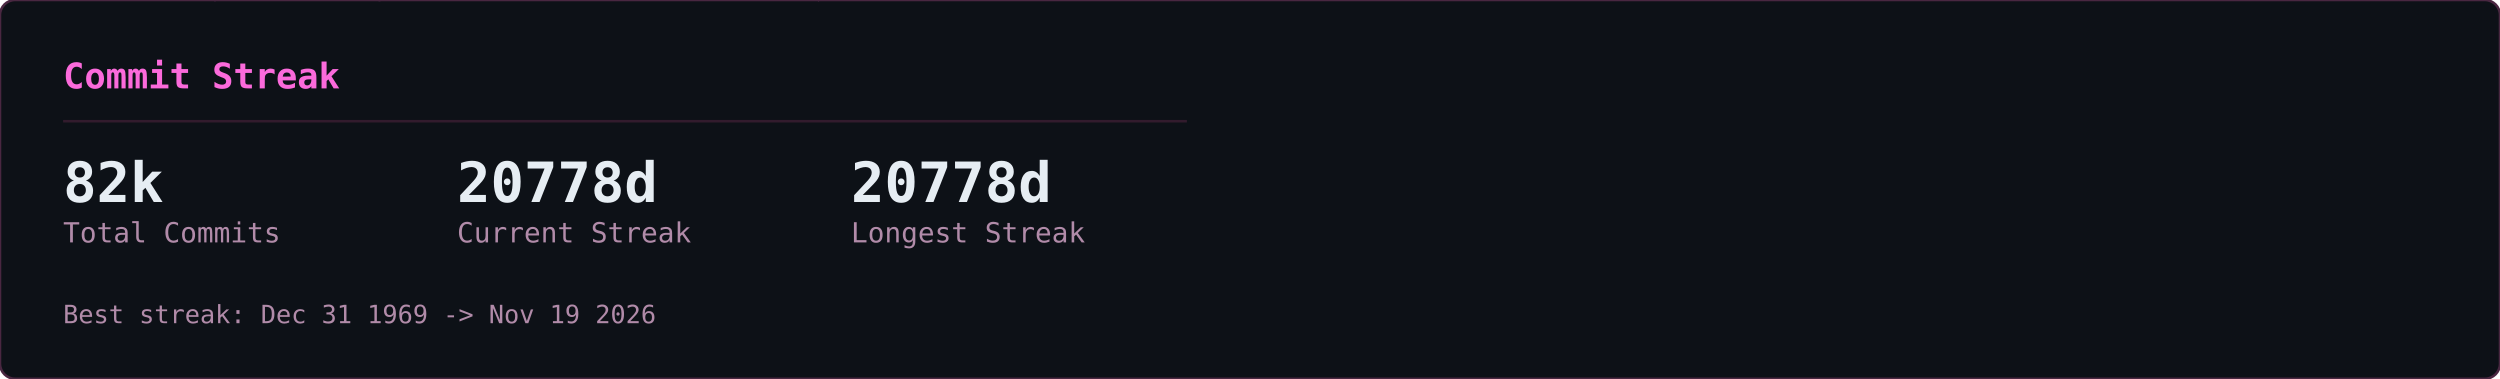
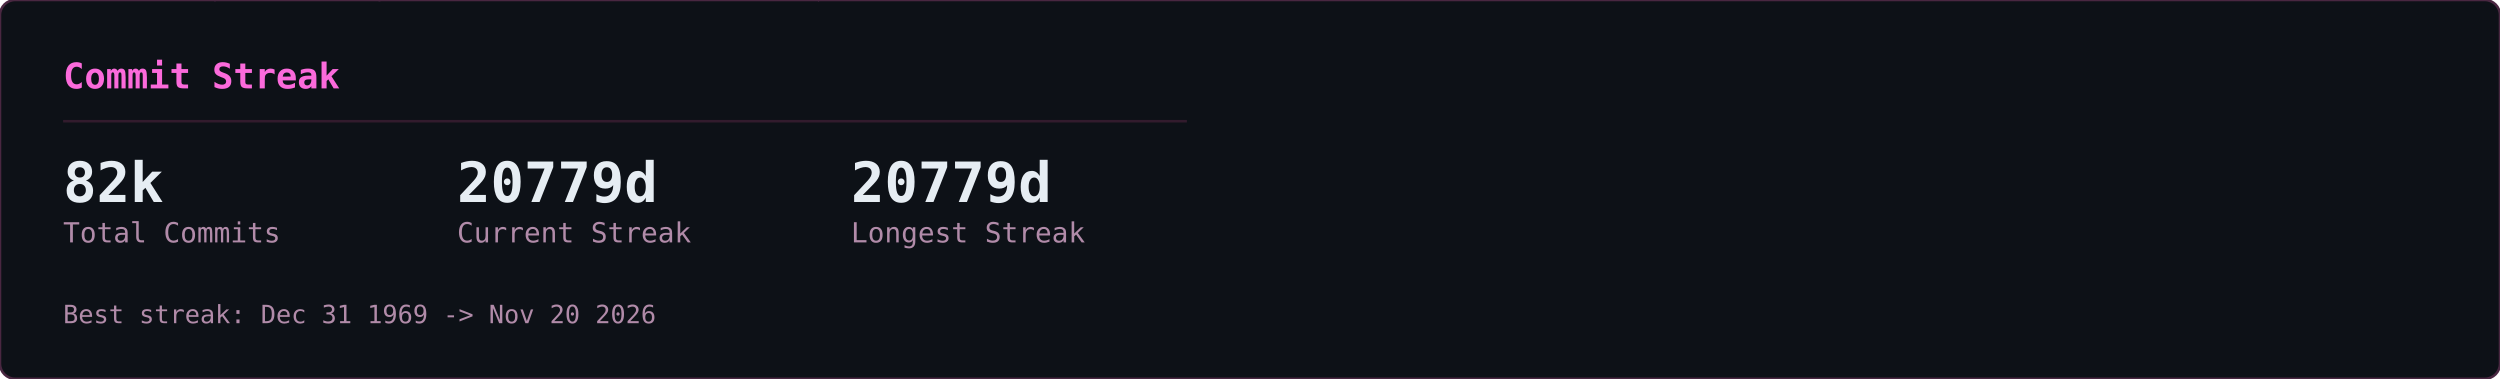
<svg xmlns="http://www.w3.org/2000/svg" width="990" height="150" viewBox="0 0 990 150">
  <defs>
    <clipPath id="row-clip">
      <rect width="990" height="150" rx="6" />
    </clipPath>
  </defs>
  <rect width="990" height="150" rx="6" fill="#0d1117" />
  <g clip-path="url(#row-clip)">
    <g transform="translate(0,0)">
      <g opacity="0.22" font-family="monospace" font-size="12">
        <style>@keyframes gcs3s0{from{transform:translateY(-46px)}to{transform:translateY(164px)}}@keyframes gcs4s0{from{transform:translateY(-60px)}to{transform:translateY(164px)}}@keyframes gcs5s0{from{transform:translateY(-74px)}to{transform:translateY(164px)}}@keyframes gcs6s0{from{transform:translateY(-88px)}to{transform:translateY(164px)}}</style>
        <g fill="#ff4fd8" style="animation:gcs3s0 2.57s linear -1.18s infinite">
          <text x="146">ｮ</text>
          <text x="146" y="-14" opacity=".75">ﾗ</text>
          <text x="146" y="-28" opacity=".5">ｧ</text>
          <text x="146" y="-42" opacity=".25">ﾊ</text>
        </g>
        <g fill="#ff4fd8" style="animation:gcs4s0 3.16s linear -1.00s infinite">
          <text x="236">3</text>
          <text x="236" y="-14" opacity=".8">ﾋ</text>
          <text x="236" y="-28" opacity=".6">ﾅ</text>
          <text x="236" y="-42" opacity=".4">ｭ</text>
          <text x="236" y="-56" opacity=".2">ｾ</text>
        </g>
        <g fill="#ff4fd8" style="animation:gcs5s0 2.63s linear -2.01s infinite">
          <text x="198">0</text>
          <text x="198" y="-14" opacity=".83">ﾚ</text>
          <text x="198" y="-28" opacity=".67">1</text>
          <text x="198" y="-42" opacity=".5">ｪ</text>
          <text x="198" y="-56" opacity=".33">ｱ</text>
          <text x="198" y="-70" opacity=".17">0</text>
        </g>
        <g fill="#ff4fd8" style="animation:gcs3s0 1.86s linear -0.90s infinite">
          <text x="222">ﾇ</text>
          <text x="222" y="-14" opacity=".75">ﾎ</text>
          <text x="222" y="-28" opacity=".5">ﾚ</text>
          <text x="222" y="-42" opacity=".25">ｸ</text>
        </g>
        <g fill="#ff4fd8" style="animation:gcs5s0 2.41s linear -2.33s infinite">
          <text x="83">ｯ</text>
          <text x="83" y="-14" opacity=".83">ﾀ</text>
          <text x="83" y="-28" opacity=".67">ｳ</text>
          <text x="83" y="-42" opacity=".5">1</text>
          <text x="83" y="-56" opacity=".33">ﾅ</text>
          <text x="83" y="-70" opacity=".17">8</text>
        </g>
        <g fill="#ff4fd8" style="animation:gcs5s0 2.66s linear -0.69s infinite">
          <text x="485">ｳ</text>
          <text x="485" y="-14" opacity=".83">ｵ</text>
          <text x="485" y="-28" opacity=".67">ｬ</text>
          <text x="485" y="-42" opacity=".5">ｿ</text>
          <text x="485" y="-56" opacity=".33">ﾜ</text>
          <text x="485" y="-70" opacity=".17">ｶ</text>
        </g>
        <g fill="#ff4fd8" style="animation:gcs6s0 2.54s linear -1.54s infinite">
          <text x="54">1</text>
          <text x="54" y="-14" opacity=".86">1</text>
          <text x="54" y="-28" opacity=".71">ﾌ</text>
          <text x="54" y="-42" opacity=".57">ｷ</text>
          <text x="54" y="-56" opacity=".43">4</text>
          <text x="54" y="-70" opacity=".29">ﾐ</text>
          <text x="54" y="-84" opacity=".14">ﾏ</text>
        </g>
        <g fill="#ff4fd8" style="animation:gcs5s0 3.14s linear -1.12s infinite">
          <text x="403">3</text>
          <text x="403" y="-14" opacity=".83">2</text>
          <text x="403" y="-28" opacity=".67">ｦ</text>
          <text x="403" y="-42" opacity=".5">ﾚ</text>
          <text x="403" y="-56" opacity=".33">ﾈ</text>
          <text x="403" y="-70" opacity=".17">ﾇ</text>
        </g>
        <g fill="#ff4fd8" style="animation:gcs5s0 2.89s linear -1.37s infinite">
          <text x="430">4</text>
          <text x="430" y="-14" opacity=".83">ｿ</text>
          <text x="430" y="-28" opacity=".67">ｯ</text>
          <text x="430" y="-42" opacity=".5">ﾑ</text>
          <text x="430" y="-56" opacity=".33">ｿ</text>
          <text x="430" y="-70" opacity=".17">ﾁ</text>
        </g>
        <g fill="#ff4fd8" style="animation:gcs6s0 3.06s linear -0.70s infinite">
          <text x="32">ｽ</text>
          <text x="32" y="-14" opacity=".86">ﾃ</text>
          <text x="32" y="-28" opacity=".71">ﾐ</text>
          <text x="32" y="-42" opacity=".57">ﾃ</text>
          <text x="32" y="-56" opacity=".43">ﾎ</text>
          <text x="32" y="-70" opacity=".29">5</text>
          <text x="32" y="-84" opacity=".14">ｱ</text>
        </g>
        <g fill="#ff4fd8" style="animation:gcs3s0 2.48s linear -2.03s infinite">
          <text x="184">ﾒ</text>
          <text x="184" y="-14" opacity=".75">ﾄ</text>
          <text x="184" y="-28" opacity=".5">ﾗ</text>
          <text x="184" y="-42" opacity=".25">ﾔ</text>
        </g>
        <g fill="#ff4fd8" style="animation:gcs3s0 2.48s linear -1.09s infinite">
          <text x="39">ﾅ</text>
          <text x="39" y="-14" opacity=".75">ｯ</text>
          <text x="39" y="-28" opacity=".5">ｺ</text>
          <text x="39" y="-42" opacity=".25">ﾌ</text>
        </g>
        <g fill="#ff4fd8" style="animation:gcs5s0 1.97s linear -1.78s infinite">
          <text x="355">ﾜ</text>
          <text x="355" y="-14" opacity=".83">ｴ</text>
          <text x="355" y="-28" opacity=".67">ﾋ</text>
          <text x="355" y="-42" opacity=".5">ｾ</text>
          <text x="355" y="-56" opacity=".33">ﾀ</text>
          <text x="355" y="-70" opacity=".17">ﾒ</text>
        </g>
        <g fill="#ff4fd8" style="animation:gcs4s0 2.27s linear -2.03s infinite">
          <text x="437">3</text>
          <text x="437" y="-14" opacity=".8">ｴ</text>
          <text x="437" y="-28" opacity=".6">ｬ</text>
          <text x="437" y="-42" opacity=".4">7</text>
          <text x="437" y="-56" opacity=".2">ﾎ</text>
        </g>
        <g fill="#ff4fd8" style="animation:gcs6s0 2.27s linear -0.20s infinite">
          <text x="469">3</text>
          <text x="469" y="-14" opacity=".86">ﾝ</text>
          <text x="469" y="-28" opacity=".71">ｦ</text>
          <text x="469" y="-42" opacity=".57">ﾂ</text>
          <text x="469" y="-56" opacity=".43">ﾗ</text>
          <text x="469" y="-70" opacity=".29">ｧ</text>
          <text x="469" y="-84" opacity=".14">ｮ</text>
        </g>
        <g fill="#ff4fd8" style="animation:gcs4s0 2.38s linear -1.80s infinite">
          <text x="100">ﾜ</text>
          <text x="100" y="-14" opacity=".8">0</text>
          <text x="100" y="-28" opacity=".6">ﾓ</text>
          <text x="100" y="-42" opacity=".4">ｶ</text>
          <text x="100" y="-56" opacity=".2">ｸ</text>
        </g>
        <g fill="#ff4fd8" style="animation:gcs3s0 3.01s linear -1.67s infinite">
          <text x="464">ｴ</text>
          <text x="464" y="-14" opacity=".75">ﾑ</text>
          <text x="464" y="-28" opacity=".5">ﾉ</text>
          <text x="464" y="-42" opacity=".25">ﾏ</text>
        </g>
        <g fill="#ff4fd8" style="animation:gcs5s0 1.88s linear -0.87s infinite">
          <text x="390">ﾌ</text>
          <text x="390" y="-14" opacity=".83">ｪ</text>
          <text x="390" y="-28" opacity=".67">ﾗ</text>
          <text x="390" y="-42" opacity=".5">ｩ</text>
          <text x="390" y="-56" opacity=".33">7</text>
          <text x="390" y="-70" opacity=".17">ﾔ</text>
        </g>
        <g fill="#ff4fd8" style="animation:gcs6s0 2.28s linear -2.05s infinite">
          <text x="250">7</text>
          <text x="250" y="-14" opacity=".86">ﾘ</text>
          <text x="250" y="-28" opacity=".71">ｩ</text>
          <text x="250" y="-42" opacity=".57">ｲ</text>
          <text x="250" y="-56" opacity=".43">5</text>
          <text x="250" y="-70" opacity=".29">ﾆ</text>
          <text x="250" y="-84" opacity=".14">ｿ</text>
        </g>
        <g fill="#ff4fd8" style="animation:gcs6s0 2.21s linear -0.13s infinite">
          <text x="375">ﾅ</text>
          <text x="375" y="-14" opacity=".86">ｮ</text>
          <text x="375" y="-28" opacity=".71">ｷ</text>
          <text x="375" y="-42" opacity=".57">ﾊ</text>
          <text x="375" y="-56" opacity=".43">ﾛ</text>
          <text x="375" y="-70" opacity=".29">ｱ</text>
          <text x="375" y="-84" opacity=".14">ﾖ</text>
        </g>
        <g fill="#ff4fd8" style="animation:gcs4s0 2.89s linear -1.78s infinite">
          <text x="319">ﾝ</text>
          <text x="319" y="-14" opacity=".8">8</text>
          <text x="319" y="-28" opacity=".6">ﾈ</text>
          <text x="319" y="-42" opacity=".4">ﾑ</text>
          <text x="319" y="-56" opacity=".2">8</text>
        </g>
        <g fill="#ff4fd8" style="animation:gcs4s0 1.72s linear -0.43s infinite">
          <text x="322">ｯ</text>
          <text x="322" y="-14" opacity=".8">ｨ</text>
          <text x="322" y="-28" opacity=".6">ﾂ</text>
          <text x="322" y="-42" opacity=".4">ﾎ</text>
          <text x="322" y="-56" opacity=".2">1</text>
        </g>
        <g fill="#ff4fd8" style="animation:gcs6s0 1.59s linear -0.11s infinite">
          <text x="48">2</text>
          <text x="48" y="-14" opacity=".86">ﾌ</text>
          <text x="48" y="-28" opacity=".71">ｳ</text>
          <text x="48" y="-42" opacity=".57">ﾁ</text>
          <text x="48" y="-56" opacity=".43">ｱ</text>
          <text x="48" y="-70" opacity=".29">ﾖ</text>
          <text x="48" y="-84" opacity=".14">5</text>
        </g>
        <g fill="#ff4fd8" style="animation:gcs6s0 2.43s linear -0.29s infinite">
          <text x="468">ﾐ</text>
          <text x="468" y="-14" opacity=".86">ﾓ</text>
          <text x="468" y="-28" opacity=".71">ﾎ</text>
          <text x="468" y="-42" opacity=".57">ﾛ</text>
          <text x="468" y="-56" opacity=".43">ﾈ</text>
          <text x="468" y="-70" opacity=".29">ﾆ</text>
          <text x="468" y="-84" opacity=".14">ﾎ</text>
        </g>
        <g fill="#ff4fd8" style="animation:gcs3s0 2.71s linear -2.62s infinite">
          <text x="458">0</text>
          <text x="458" y="-14" opacity=".75">4</text>
          <text x="458" y="-28" opacity=".5">ｻ</text>
          <text x="458" y="-42" opacity=".25">ﾑ</text>
        </g>
        <g fill="#ff4fd8" style="animation:gcs4s0 2.35s linear -1.04s infinite">
          <text x="411">ﾌ</text>
          <text x="411" y="-14" opacity=".8">1</text>
          <text x="411" y="-28" opacity=".6">ﾊ</text>
          <text x="411" y="-42" opacity=".4">ｱ</text>
          <text x="411" y="-56" opacity=".2">3</text>
        </g>
        <g fill="#ff4fd8" style="animation:gcs3s0 1.84s linear -0.68s infinite">
          <text x="358">ｻ</text>
          <text x="358" y="-14" opacity=".75">ｵ</text>
          <text x="358" y="-28" opacity=".5">ｺ</text>
          <text x="358" y="-42" opacity=".25">ｻ</text>
        </g>
        <g fill="#ff4fd8" style="animation:gcs3s0 3.14s linear -1.63s infinite">
          <text x="330">1</text>
          <text x="330" y="-14" opacity=".75">6</text>
          <text x="330" y="-28" opacity=".5">ｨ</text>
          <text x="330" y="-42" opacity=".25">ﾍ</text>
        </g>
        <g fill="#ff4fd8" style="animation:gcs4s0 1.61s linear -0.72s infinite">
          <text x="404">ﾝ</text>
          <text x="404" y="-14" opacity=".8">ﾌ</text>
          <text x="404" y="-28" opacity=".6">ﾅ</text>
          <text x="404" y="-42" opacity=".4">ﾂ</text>
          <text x="404" y="-56" opacity=".2">ﾃ</text>
        </g>
        <g fill="#ff4fd8" style="animation:gcs6s0 2.37s linear -0.24s infinite">
          <text x="380">ﾅ</text>
          <text x="380" y="-14" opacity=".86">ﾌ</text>
          <text x="380" y="-28" opacity=".71">ﾛ</text>
          <text x="380" y="-42" opacity=".57">2</text>
          <text x="380" y="-56" opacity=".43">5</text>
          <text x="380" y="-70" opacity=".29">ｴ</text>
          <text x="380" y="-84" opacity=".14">ｮ</text>
        </g>
        <g fill="#ff4fd8" style="animation:gcs3s0 2.42s linear -2.15s infinite">
          <text x="215">ﾐ</text>
          <text x="215" y="-14" opacity=".75">0</text>
          <text x="215" y="-28" opacity=".5">3</text>
          <text x="215" y="-42" opacity=".25">ｮ</text>
        </g>
        <g fill="#ff4fd8" style="animation:gcs6s0 2.73s linear -0.98s infinite">
          <text x="171">ﾉ</text>
          <text x="171" y="-14" opacity=".86">ﾇ</text>
          <text x="171" y="-28" opacity=".71">ｦ</text>
          <text x="171" y="-42" opacity=".57">ｳ</text>
          <text x="171" y="-56" opacity=".43">ﾛ</text>
          <text x="171" y="-70" opacity=".29">ﾌ</text>
          <text x="171" y="-84" opacity=".14">ｹ</text>
        </g>
        <g fill="#ff4fd8" style="animation:gcs4s0 2.31s linear -0.48s infinite">
          <text x="80">6</text>
          <text x="80" y="-14" opacity=".8">ﾀ</text>
          <text x="80" y="-28" opacity=".6">ｸ</text>
          <text x="80" y="-42" opacity=".4">ﾗ</text>
          <text x="80" y="-56" opacity=".2">ｪ</text>
        </g>
        <g fill="#ff4fd8" style="animation:gcs4s0 2.37s linear -2.17s infinite">
          <text x="313">ｱ</text>
          <text x="313" y="-14" opacity=".8">0</text>
          <text x="313" y="-28" opacity=".6">8</text>
          <text x="313" y="-42" opacity=".4">ﾊ</text>
          <text x="313" y="-56" opacity=".2">ﾑ</text>
        </g>
        <g fill="#ff4fd8" style="animation:gcs4s0 2.09s linear -0.61s infinite">
          <text x="441">ｶ</text>
          <text x="441" y="-14" opacity=".8">ﾑ</text>
          <text x="441" y="-28" opacity=".6">ｾ</text>
          <text x="441" y="-42" opacity=".4">ﾁ</text>
          <text x="441" y="-56" opacity=".2">ｫ</text>
        </g>
        <g fill="#ff4fd8" style="animation:gcs3s0 2.81s linear -0.98s infinite">
          <text x="262">ｼ</text>
          <text x="262" y="-14" opacity=".75">ｿ</text>
          <text x="262" y="-28" opacity=".5">3</text>
          <text x="262" y="-42" opacity=".25">ｧ</text>
        </g>
        <g fill="#ff4fd8" style="animation:gcs4s0 1.88s linear -0.67s infinite">
          <text x="460">ﾑ</text>
          <text x="460" y="-14" opacity=".8">ﾆ</text>
          <text x="460" y="-28" opacity=".6">0</text>
          <text x="460" y="-42" opacity=".4">ﾕ</text>
          <text x="460" y="-56" opacity=".2">3</text>
        </g>
        <g fill="#ff4fd8" style="animation:gcs3s0 2.76s linear -1.10s infinite">
          <text x="342">ｽ</text>
          <text x="342" y="-14" opacity=".75">ﾜ</text>
          <text x="342" y="-28" opacity=".5">ｴ</text>
          <text x="342" y="-42" opacity=".25">3</text>
        </g>
      </g>
    </g>
  </g>
  <rect width="990" height="150" rx="6" fill="none" stroke="#492741" stroke-width="1" />
  <g transform="translate(0,0)">
    <text x="25" y="35" font-family="monospace" font-size="14" font-weight="600" fill="#fb6adb">Commit Streak</text>
    <line x1="25" y1="48" x2="470" y2="48" stroke="#321b2d" stroke-width="1" />
    <text x="25" y="80" font-family="monospace" font-size="22" font-weight="700" fill="#e6edf3">82k</text>
    <text x="25" y="96" font-family="monospace" font-size="11" fill="#b18ba9">Total Commits</text>
-     <text x="181" y="80" font-family="monospace" font-size="22" font-weight="700" fill="#e6edf3">20778d</text>
+     <text x="181" y="80" font-family="monospace" font-size="22" font-weight="700" fill="#e6edf3">20779d</text>
    <text x="181" y="96" font-family="monospace" font-size="11" fill="#b18ba9">Current Streak</text>
-     <text x="337" y="80" font-family="monospace" font-size="22" font-weight="700" fill="#e6edf3">20778d</text>
+     <text x="337" y="80" font-family="monospace" font-size="22" font-weight="700" fill="#e6edf3">20779d</text>
    <text x="337" y="96" font-family="monospace" font-size="11" fill="#b18ba9">Longest Streak</text>
-     <text x="25" y="128" font-family="monospace" font-size="10" fill="#b18ba9">Best streak: Dec 31 1969 -&gt; Nov 19 2026</text>
+     <text x="25" y="128" font-family="monospace" font-size="10" fill="#b18ba9">Best streak: Dec 31 1969 -&gt; Nov 20 2026</text>
  </g>
</svg>
